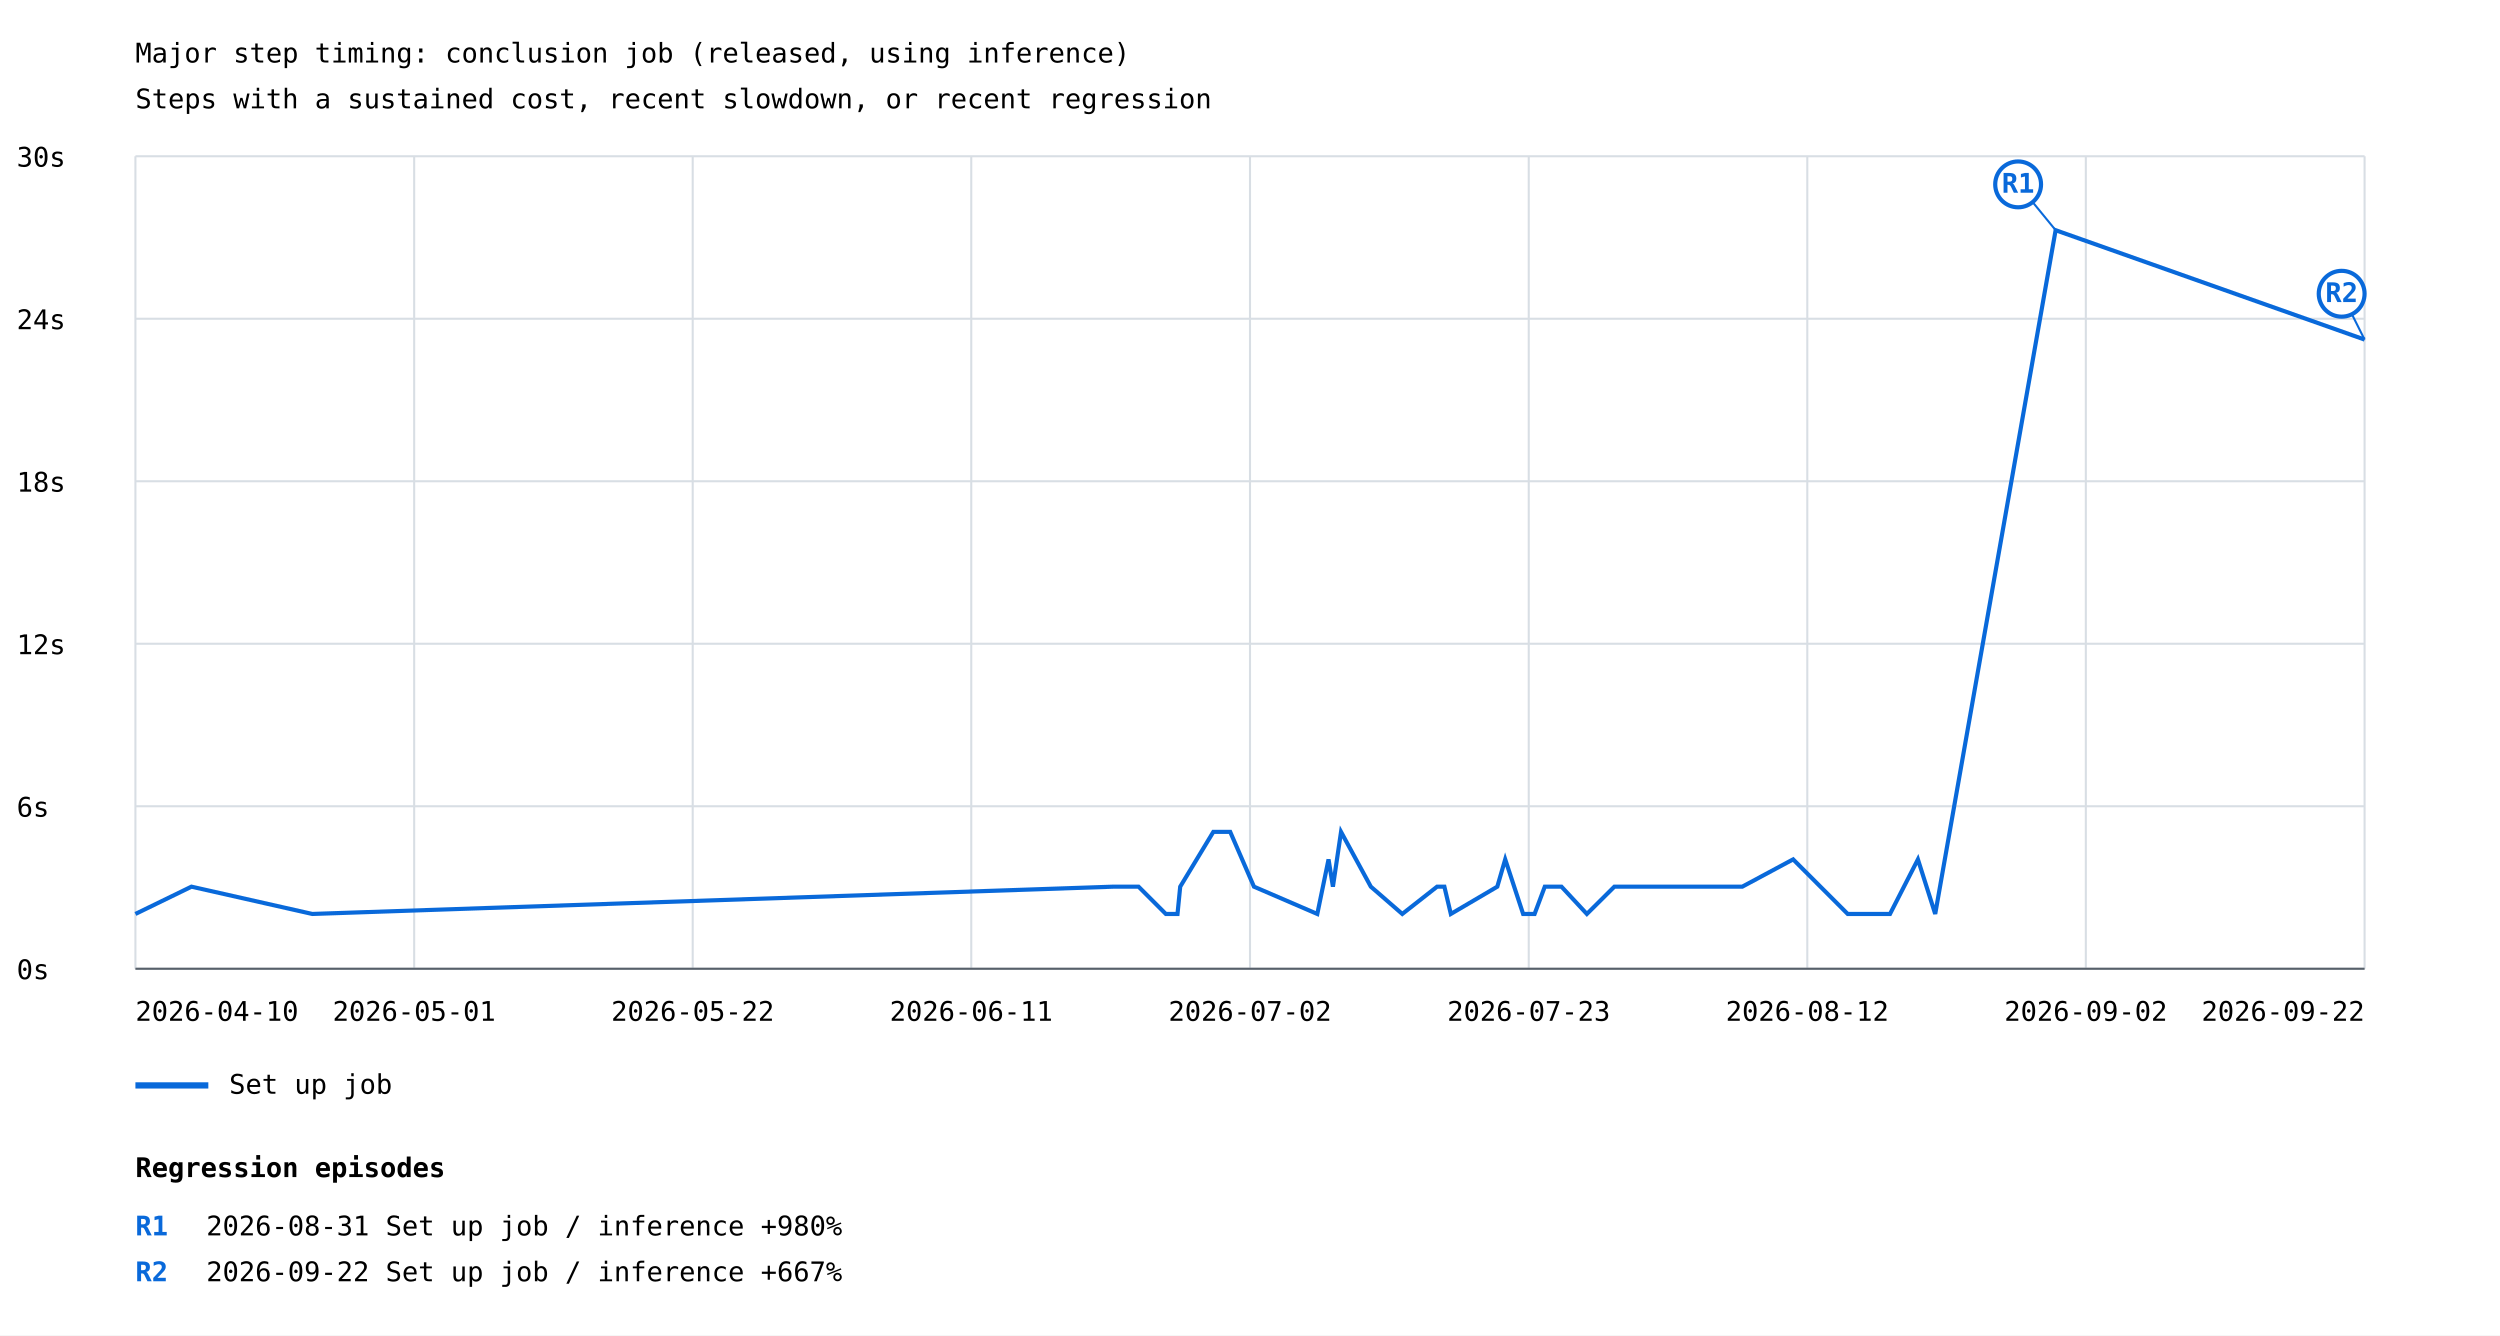
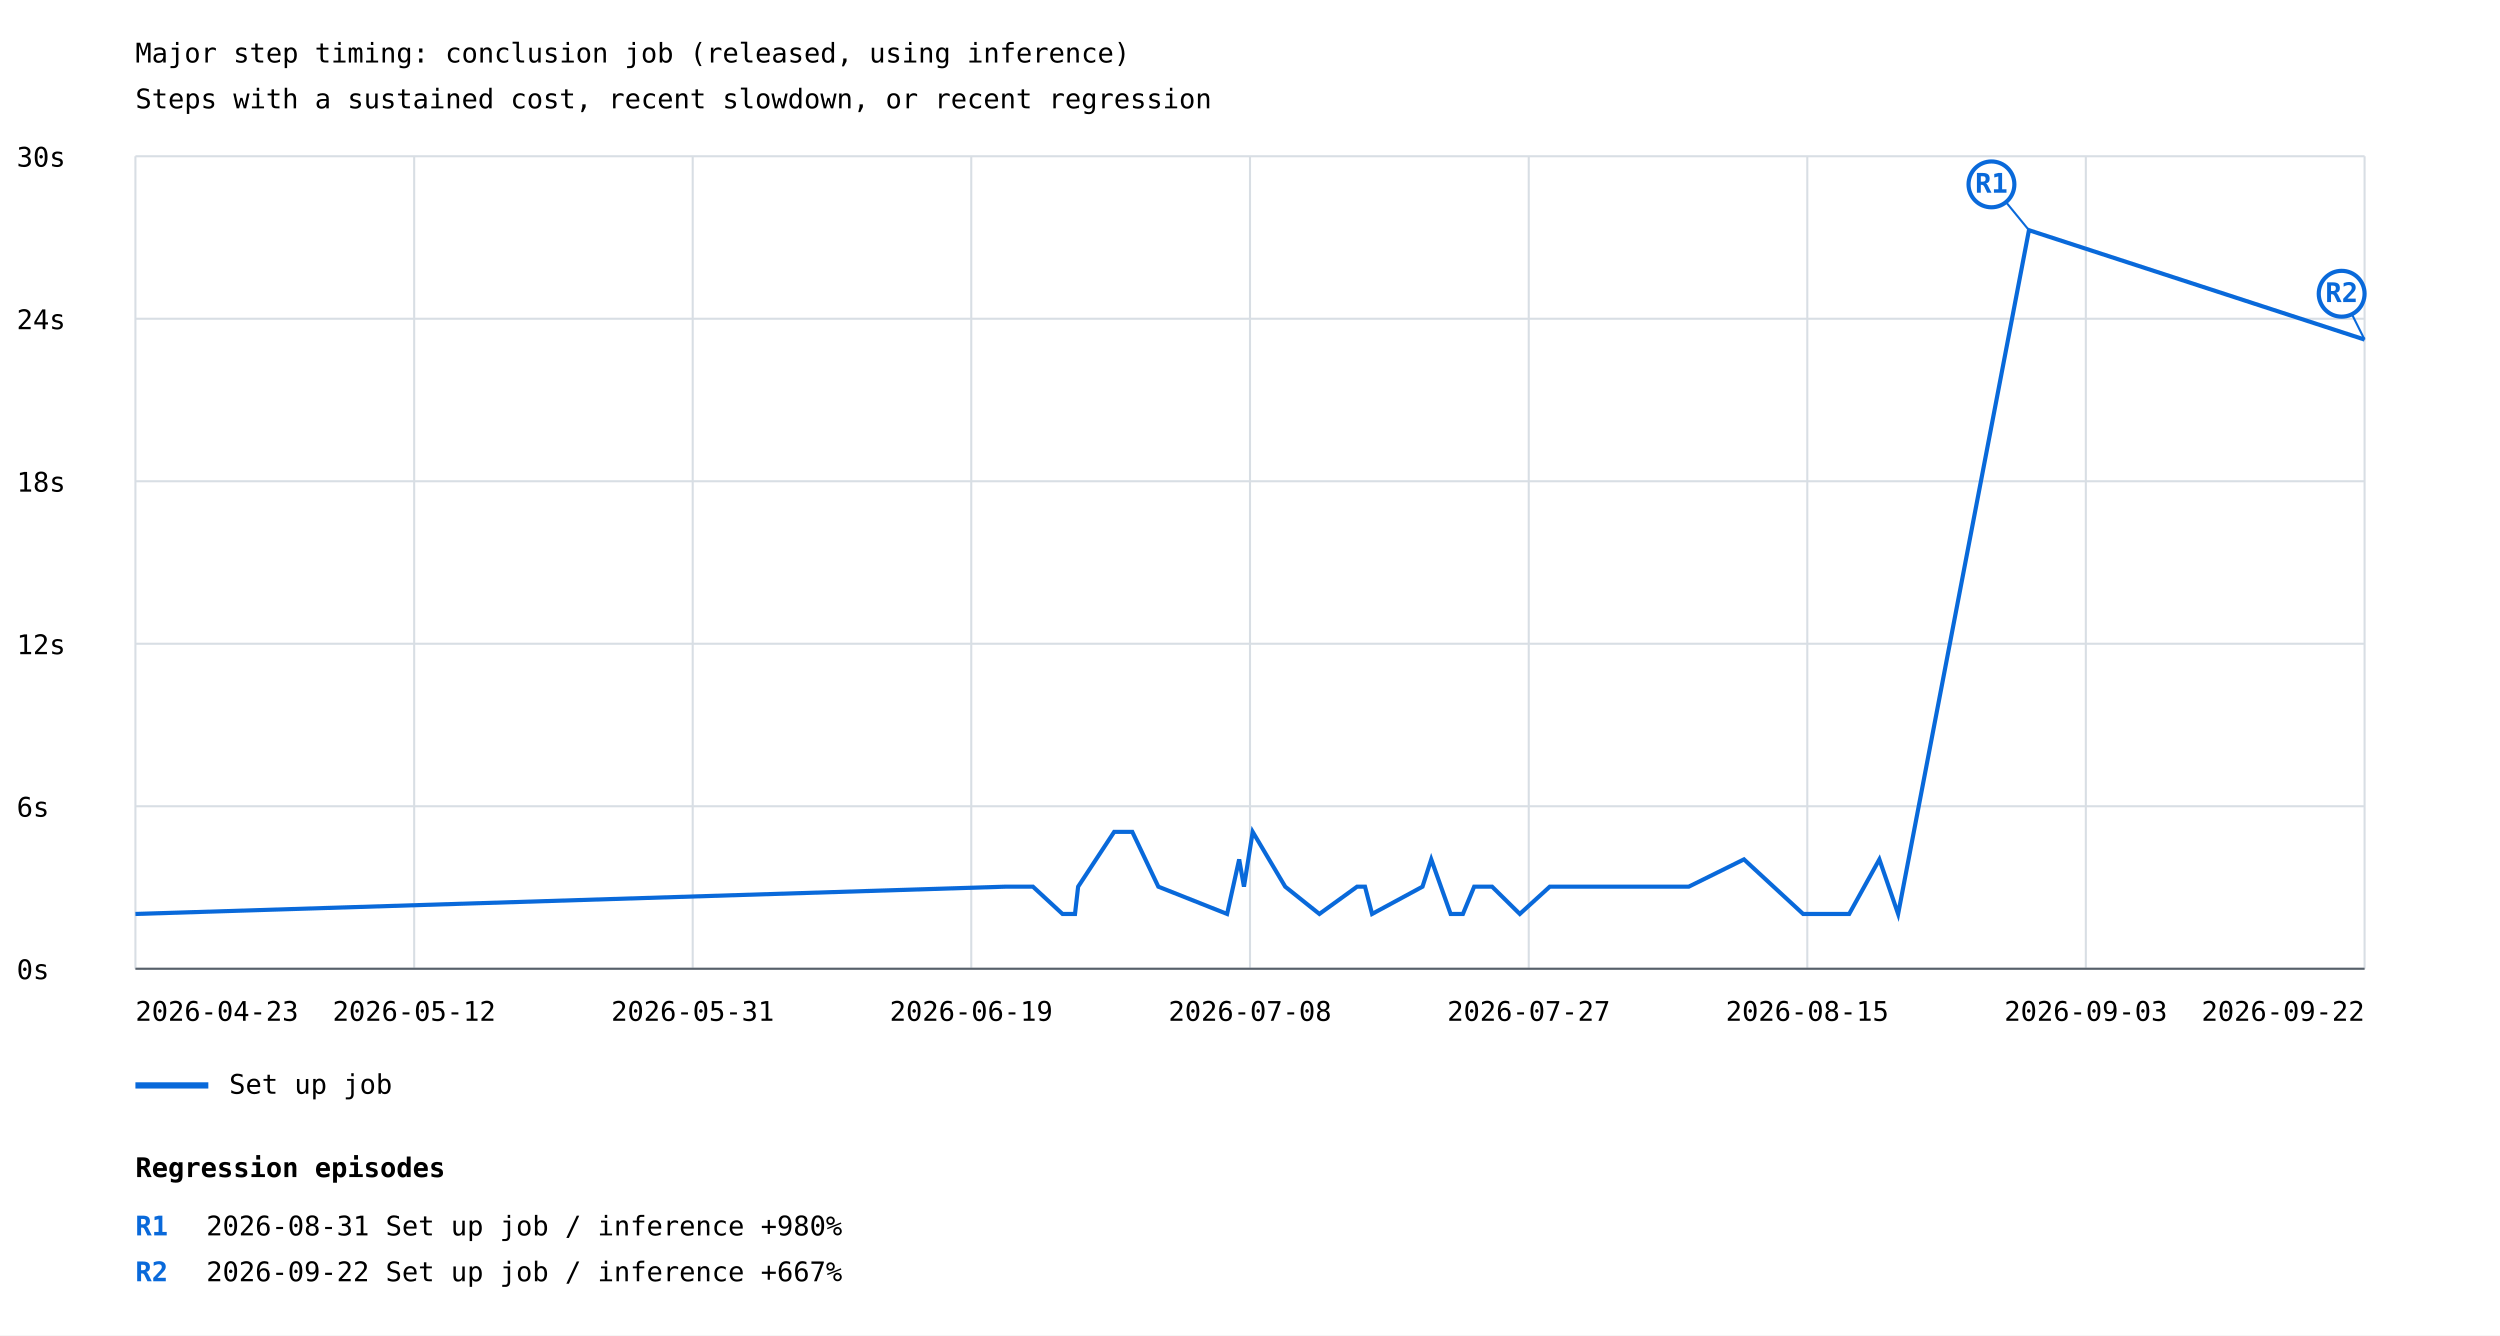
<svg xmlns="http://www.w3.org/2000/svg" width="1200" height="641" viewBox="0 0 1200 641">
  <rect width="100%" height="100%" fill="white" />
  <style>text{font-family:ui-monospace,monospace;font-size:13px}.axis{stroke:#57606a;stroke-width:1}.grid{stroke:#d8dee4;stroke-width:1}</style>
  <text x="65" y="30" font-size="20">Major step timing: conclusion job (released, using inference)</text>
  <text x="65" y="52">Steps with a sustained cost, recent slowdown, or recent regression</text>
  <line class="grid" x1="65" y1="465.0" x2="1135" y2="465.0" />
  <text x="8" y="470.0">0s</text>
  <line class="grid" x1="65" y1="387.0" x2="1135" y2="387.0" />
  <text x="8" y="392.0">6s</text>
  <line class="grid" x1="65" y1="309.0" x2="1135" y2="309.0" />
  <text x="8" y="314.0">12s</text>
  <line class="grid" x1="65" y1="231.0" x2="1135" y2="231.0" />
  <text x="8" y="236.0">18s</text>
  <line class="grid" x1="65" y1="153.0" x2="1135" y2="153.0" />
  <text x="8" y="158.0">24s</text>
  <line class="grid" x1="65" y1="75.0" x2="1135" y2="75.0" />
  <text x="8" y="80.0">30s</text>
  <line class="grid" x1="65.0" y1="75" x2="65.0" y2="465" />
  <line class="grid" x1="198.8" y1="75" x2="198.8" y2="465" />
  <line class="grid" x1="332.5" y1="75" x2="332.5" y2="465" />
  <line class="grid" x1="466.2" y1="75" x2="466.2" y2="465" />
  <line class="grid" x1="600.0" y1="75" x2="600.0" y2="465" />
  <line class="grid" x1="733.8" y1="75" x2="733.8" y2="465" />
  <line class="grid" x1="867.5" y1="75" x2="867.5" y2="465" />
  <line class="grid" x1="1001.2" y1="75" x2="1001.2" y2="465" />
  <line class="grid" x1="1135.0" y1="75" x2="1135.0" y2="465" />
-   <polyline points="65.0,438.7 91.9,425.6 149.9,438.7 534.4,425.6 546.5,425.6 559.6,438.7 565.2,438.7 566.5,425.6 582.4,399.3 590.5,399.3 601.9,425.6 632.3,438.7 637.7,412.5 639.8,425.6 643.7,399.3 658.0,425.6 673.1,438.7 689.8,425.6 693.3,425.6 696.4,438.7 718.7,425.6 722.5,412.5 731.1,438.7 736.6,438.7 741.5,425.6 749.5,425.6 761.7,438.7 774.9,425.6 777.6,425.6 836.3,425.6 860.7,412.5 886.9,438.7 889.0,438.7 907.2,438.7 920.6,412.5 928.9,438.7 986.7,110.5 1135.0,163.0" fill="none" stroke="#0969da" stroke-width="2" />
-   <line x1="986.7" y1="110.5" x2="968.7" y2="88.5" stroke="#0969da" stroke-width="1" />
-   <circle cx="968.7" cy="88.5" r="11" fill="white" stroke="#0969da" stroke-width="2" />
-   <text x="968.7" y="92.5" fill="#0969da" font-size="10" font-weight="bold" text-anchor="middle">R1</text>
+   <polyline points="65.0,438.7 482.7,425.6 495.8,425.6 510.0,438.7 516.0,438.7 517.5,425.6 534.8,399.3 543.5,399.3 556.0,425.6 589.0,438.7 594.8,412.5 597.1,425.6 601.3,399.3 616.9,425.6 633.3,438.7 651.4,425.6 655.2,425.6 658.6,438.7 682.8,425.6 687.0,412.5 696.3,438.7 702.2,438.7 707.6,425.6 716.2,425.6 729.5,438.7 743.9,425.6 746.9,425.6 810.6,425.6 837.1,412.5 865.5,438.7 867.8,438.7 887.6,438.7 902.1,412.5 911.1,438.7 973.9,110.5 1135.0,163.0" fill="none" stroke="#0969da" stroke-width="2" />
+   <line x1="973.9" y1="110.5" x2="955.9" y2="88.5" stroke="#0969da" stroke-width="1" />
+   <circle cx="955.9" cy="88.5" r="11" fill="white" stroke="#0969da" stroke-width="2" />
+   <text x="955.9" y="92.5" fill="#0969da" font-size="10" font-weight="bold" text-anchor="middle">R1</text>
  <line x1="1135.0" y1="163.0" x2="1124.0" y2="141.0" stroke="#0969da" stroke-width="1" />
  <circle cx="1124.0" cy="141.0" r="11" fill="white" stroke="#0969da" stroke-width="2" />
  <text x="1124.0" y="145.0" fill="#0969da" font-size="10" font-weight="bold" text-anchor="middle">R2</text>
  <line x1="65" y1="521" x2="100" y2="521" stroke="#0969da" stroke-width="3" />
  <text x="110" y="525">Set up job</text>
-   <text x="65.0" y="490" text-anchor="start">2026-04-10</text>
-   <text x="198.8" y="490" text-anchor="middle">2026-05-01</text>
-   <text x="332.5" y="490" text-anchor="middle">2026-05-22</text>
-   <text x="466.2" y="490" text-anchor="middle">2026-06-11</text>
-   <text x="600.0" y="490" text-anchor="middle">2026-07-02</text>
-   <text x="733.8" y="490" text-anchor="middle">2026-07-23</text>
-   <text x="867.5" y="490" text-anchor="middle">2026-08-12</text>
-   <text x="1001.2" y="490" text-anchor="middle">2026-09-02</text>
+   <text x="65.0" y="490" text-anchor="start">2026-04-23</text>
+   <text x="198.8" y="490" text-anchor="middle">2026-05-12</text>
+   <text x="332.5" y="490" text-anchor="middle">2026-05-31</text>
+   <text x="466.2" y="490" text-anchor="middle">2026-06-19</text>
+   <text x="600.0" y="490" text-anchor="middle">2026-07-08</text>
+   <text x="733.8" y="490" text-anchor="middle">2026-07-27</text>
+   <text x="867.5" y="490" text-anchor="middle">2026-08-15</text>
+   <text x="1001.2" y="490" text-anchor="middle">2026-09-03</text>
  <text x="1135.0" y="490" text-anchor="end">2026-09-22</text>
  <line class="axis" x1="65" y1="465" x2="1135" y2="465" />
  <text x="65" y="565" font-size="16" font-weight="bold">Regression episodes</text>
  <text x="65" y="593" fill="#0969da" font-weight="bold">R1</text>
  <text x="99" y="593">2026-08-31  Set up job / inference  +980%</text>
  <text x="65" y="615" fill="#0969da" font-weight="bold">R2</text>
  <text x="99" y="615">2026-09-22  Set up job / inference  +667%</text>
</svg>
